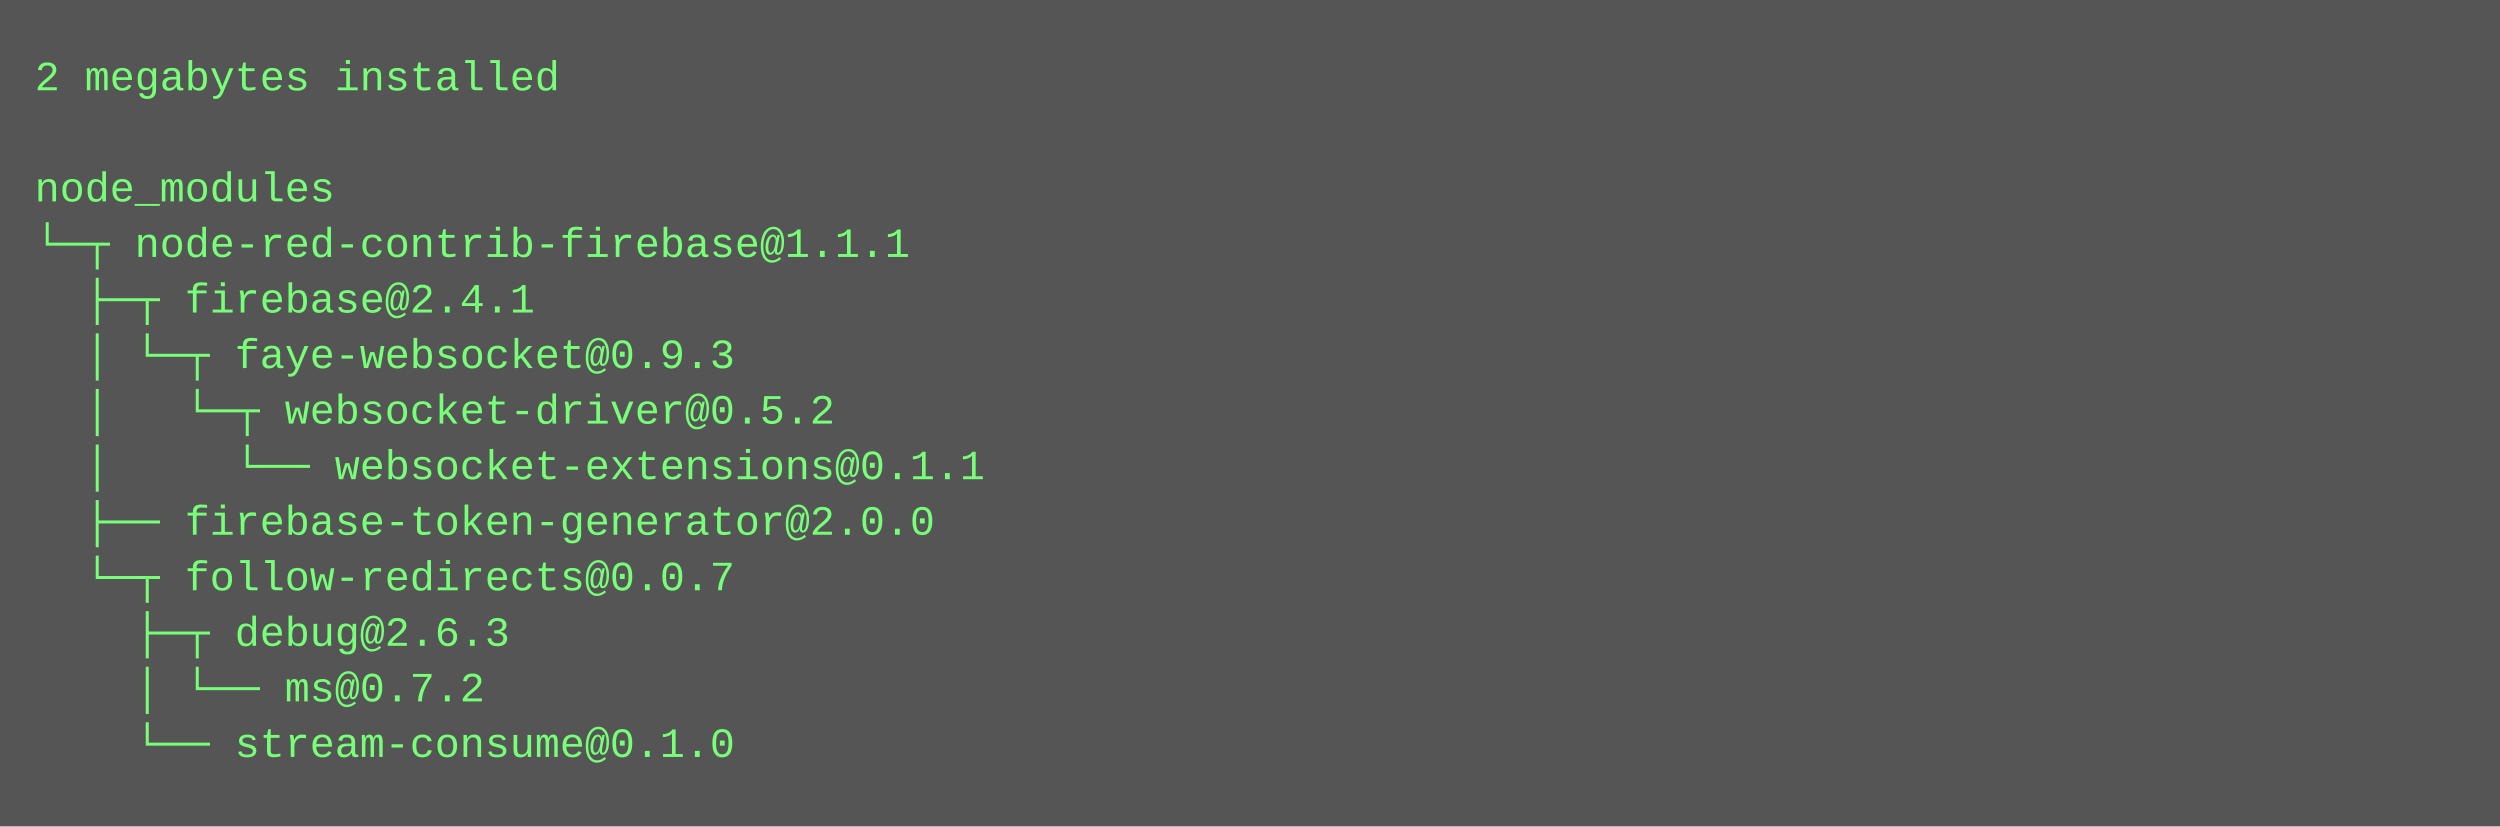
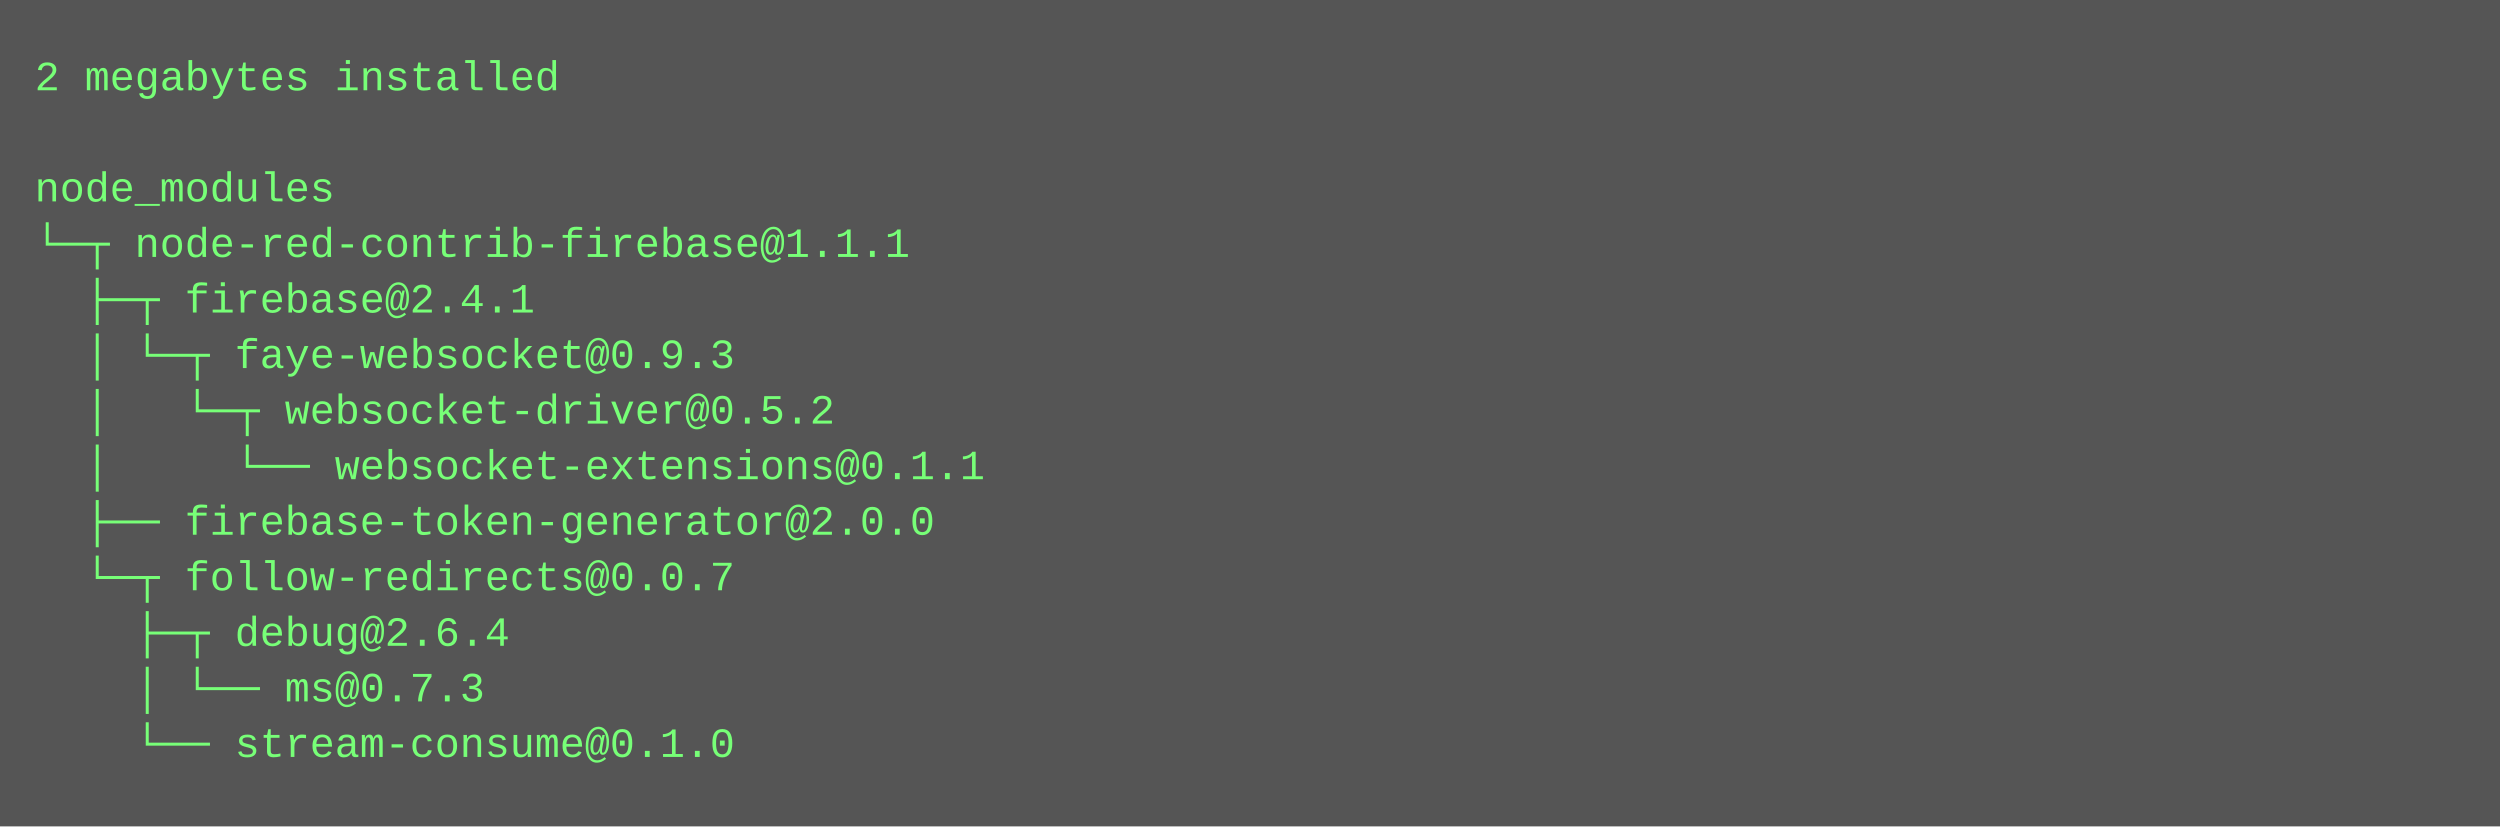
<svg xmlns="http://www.w3.org/2000/svg" height="238" width="720">
  <rect height="238" fill="#555" width="720" />
  <text fill="#7f7" font-family="Courier New" font-size="12" xml:space="preserve">
    <tspan x="10" y="26">2 megabytes installed</tspan>
    <tspan x="10" y="42" />
    <tspan x="10" y="58">node_modules</tspan>
    <tspan x="10" y="74">└─┬ node-red-contrib-firebase@1.1.1 </tspan>
    <tspan x="10" y="90">  ├─┬ firebase@2.4.1 </tspan>
    <tspan x="10" y="106">  │ └─┬ faye-websocket@0.9.3 </tspan>
    <tspan x="10" y="122">  │   └─┬ websocket-driver@0.5.2 </tspan>
    <tspan x="10" y="138">  │     └── websocket-extensions@0.1.1 </tspan>
    <tspan x="10" y="154">  ├── firebase-token-generator@2.0.0 </tspan>
    <tspan x="10" y="170">  └─┬ follow-redirects@0.0.7 </tspan>
-     <tspan x="10" y="186">    ├─┬ debug@2.6.3 </tspan>
-     <tspan x="10" y="202">    │ └── ms@0.7.2 </tspan>
+     <tspan x="10" y="186">    ├─┬ debug@2.6.4 </tspan>
+     <tspan x="10" y="202">    │ └── ms@0.7.3 </tspan>
    <tspan x="10" y="218">    └── stream-consume@0.1.0</tspan>
  </text>
</svg>
